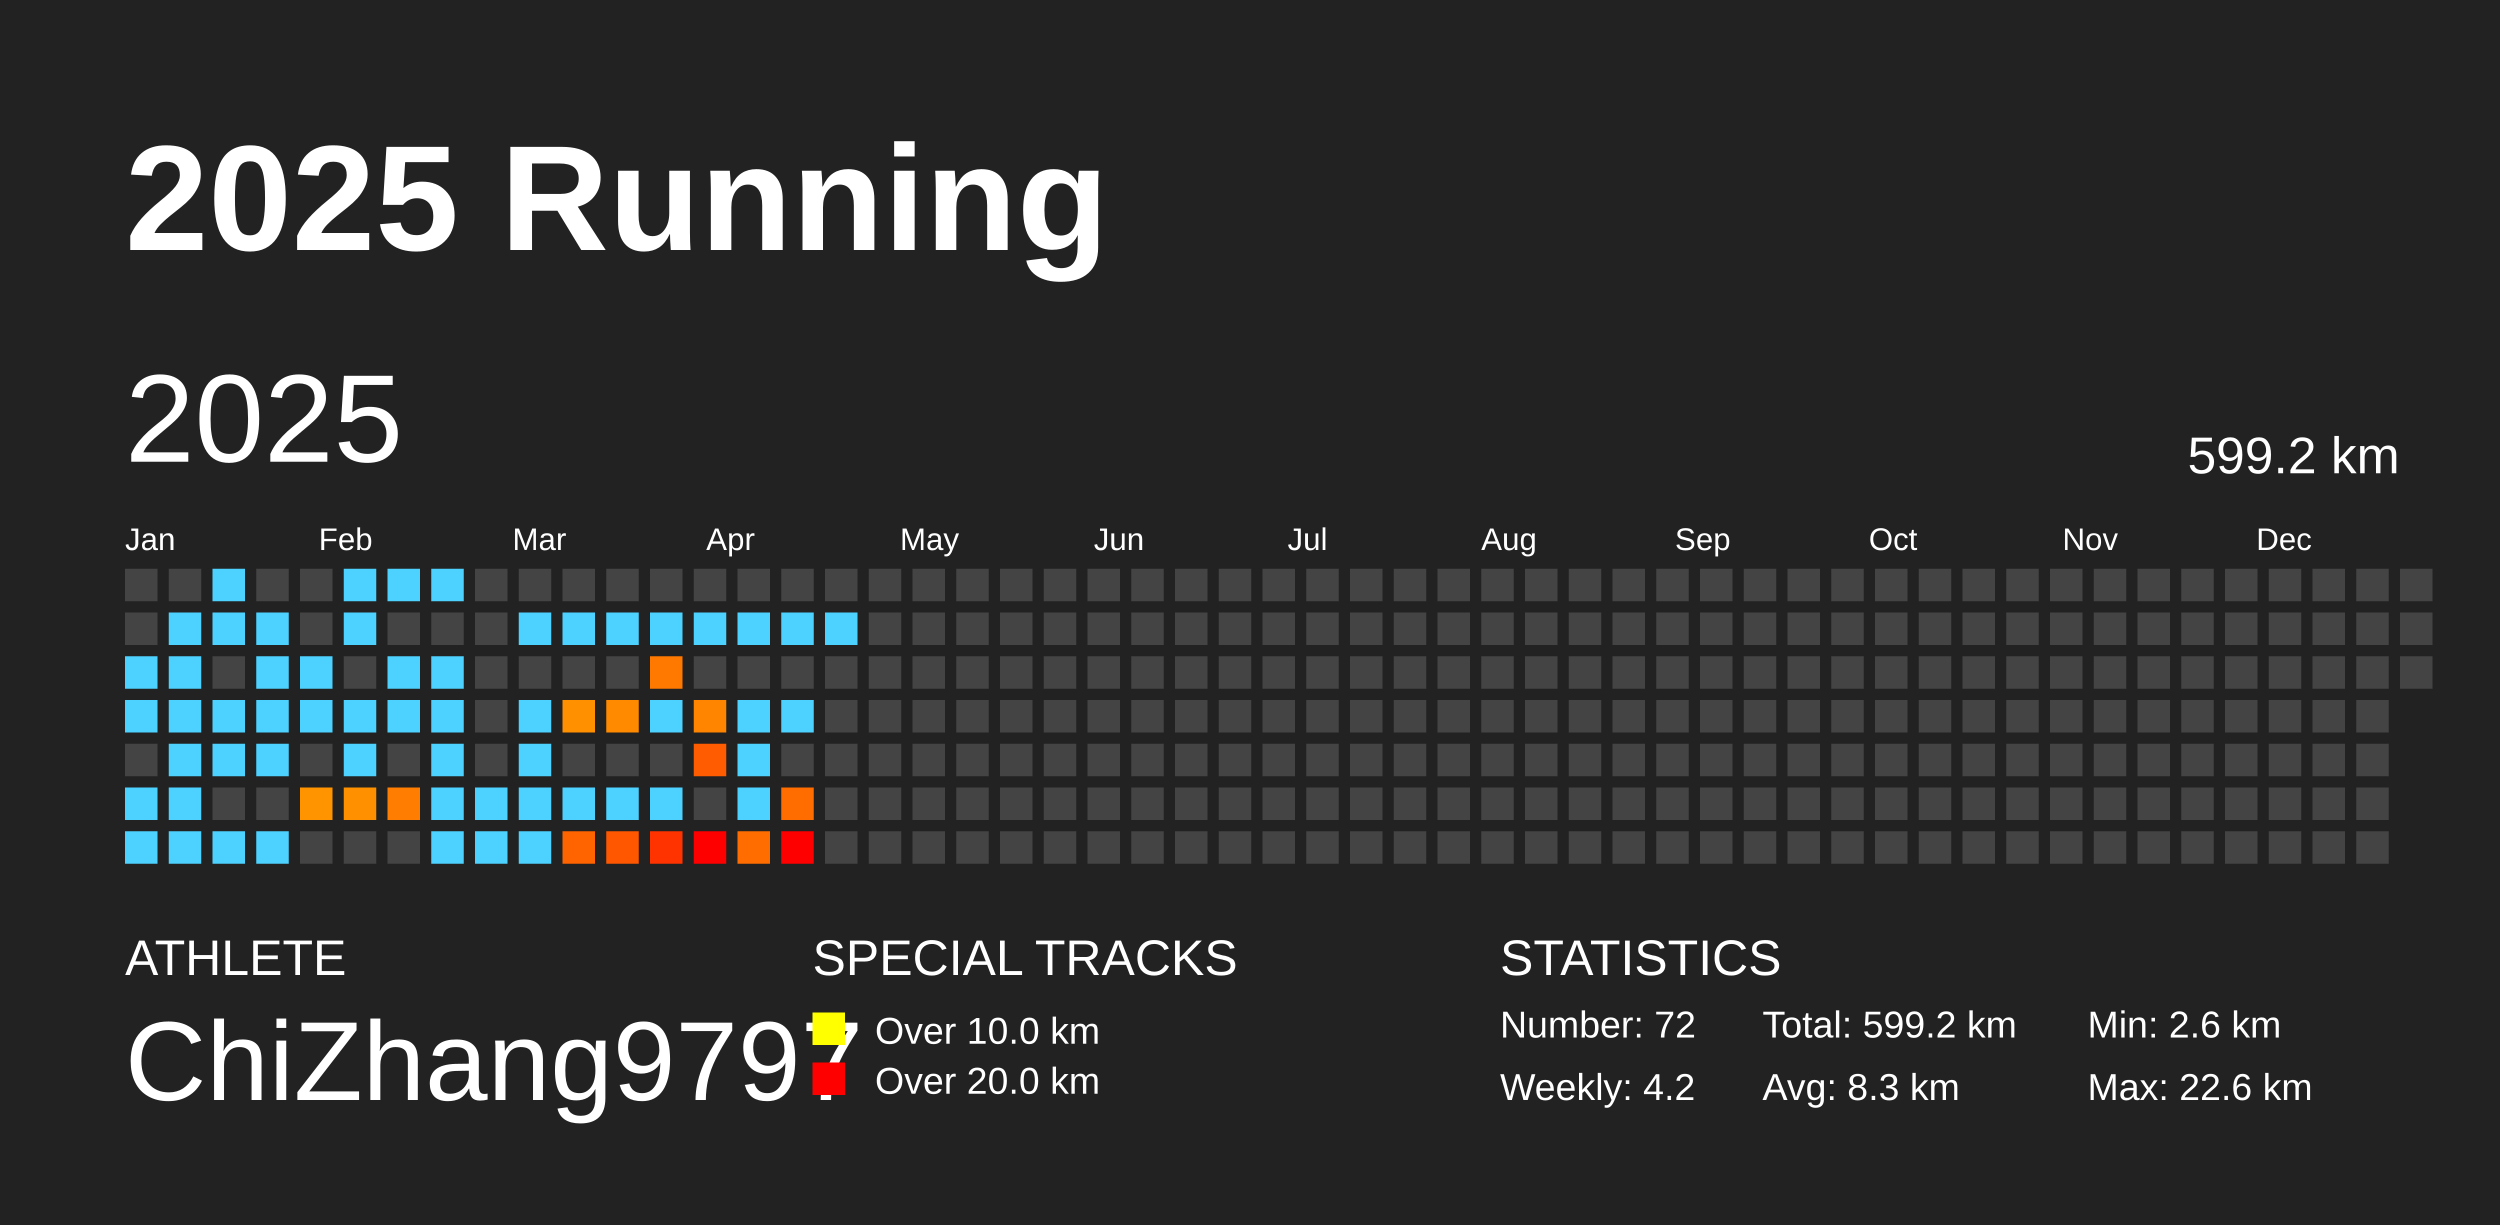
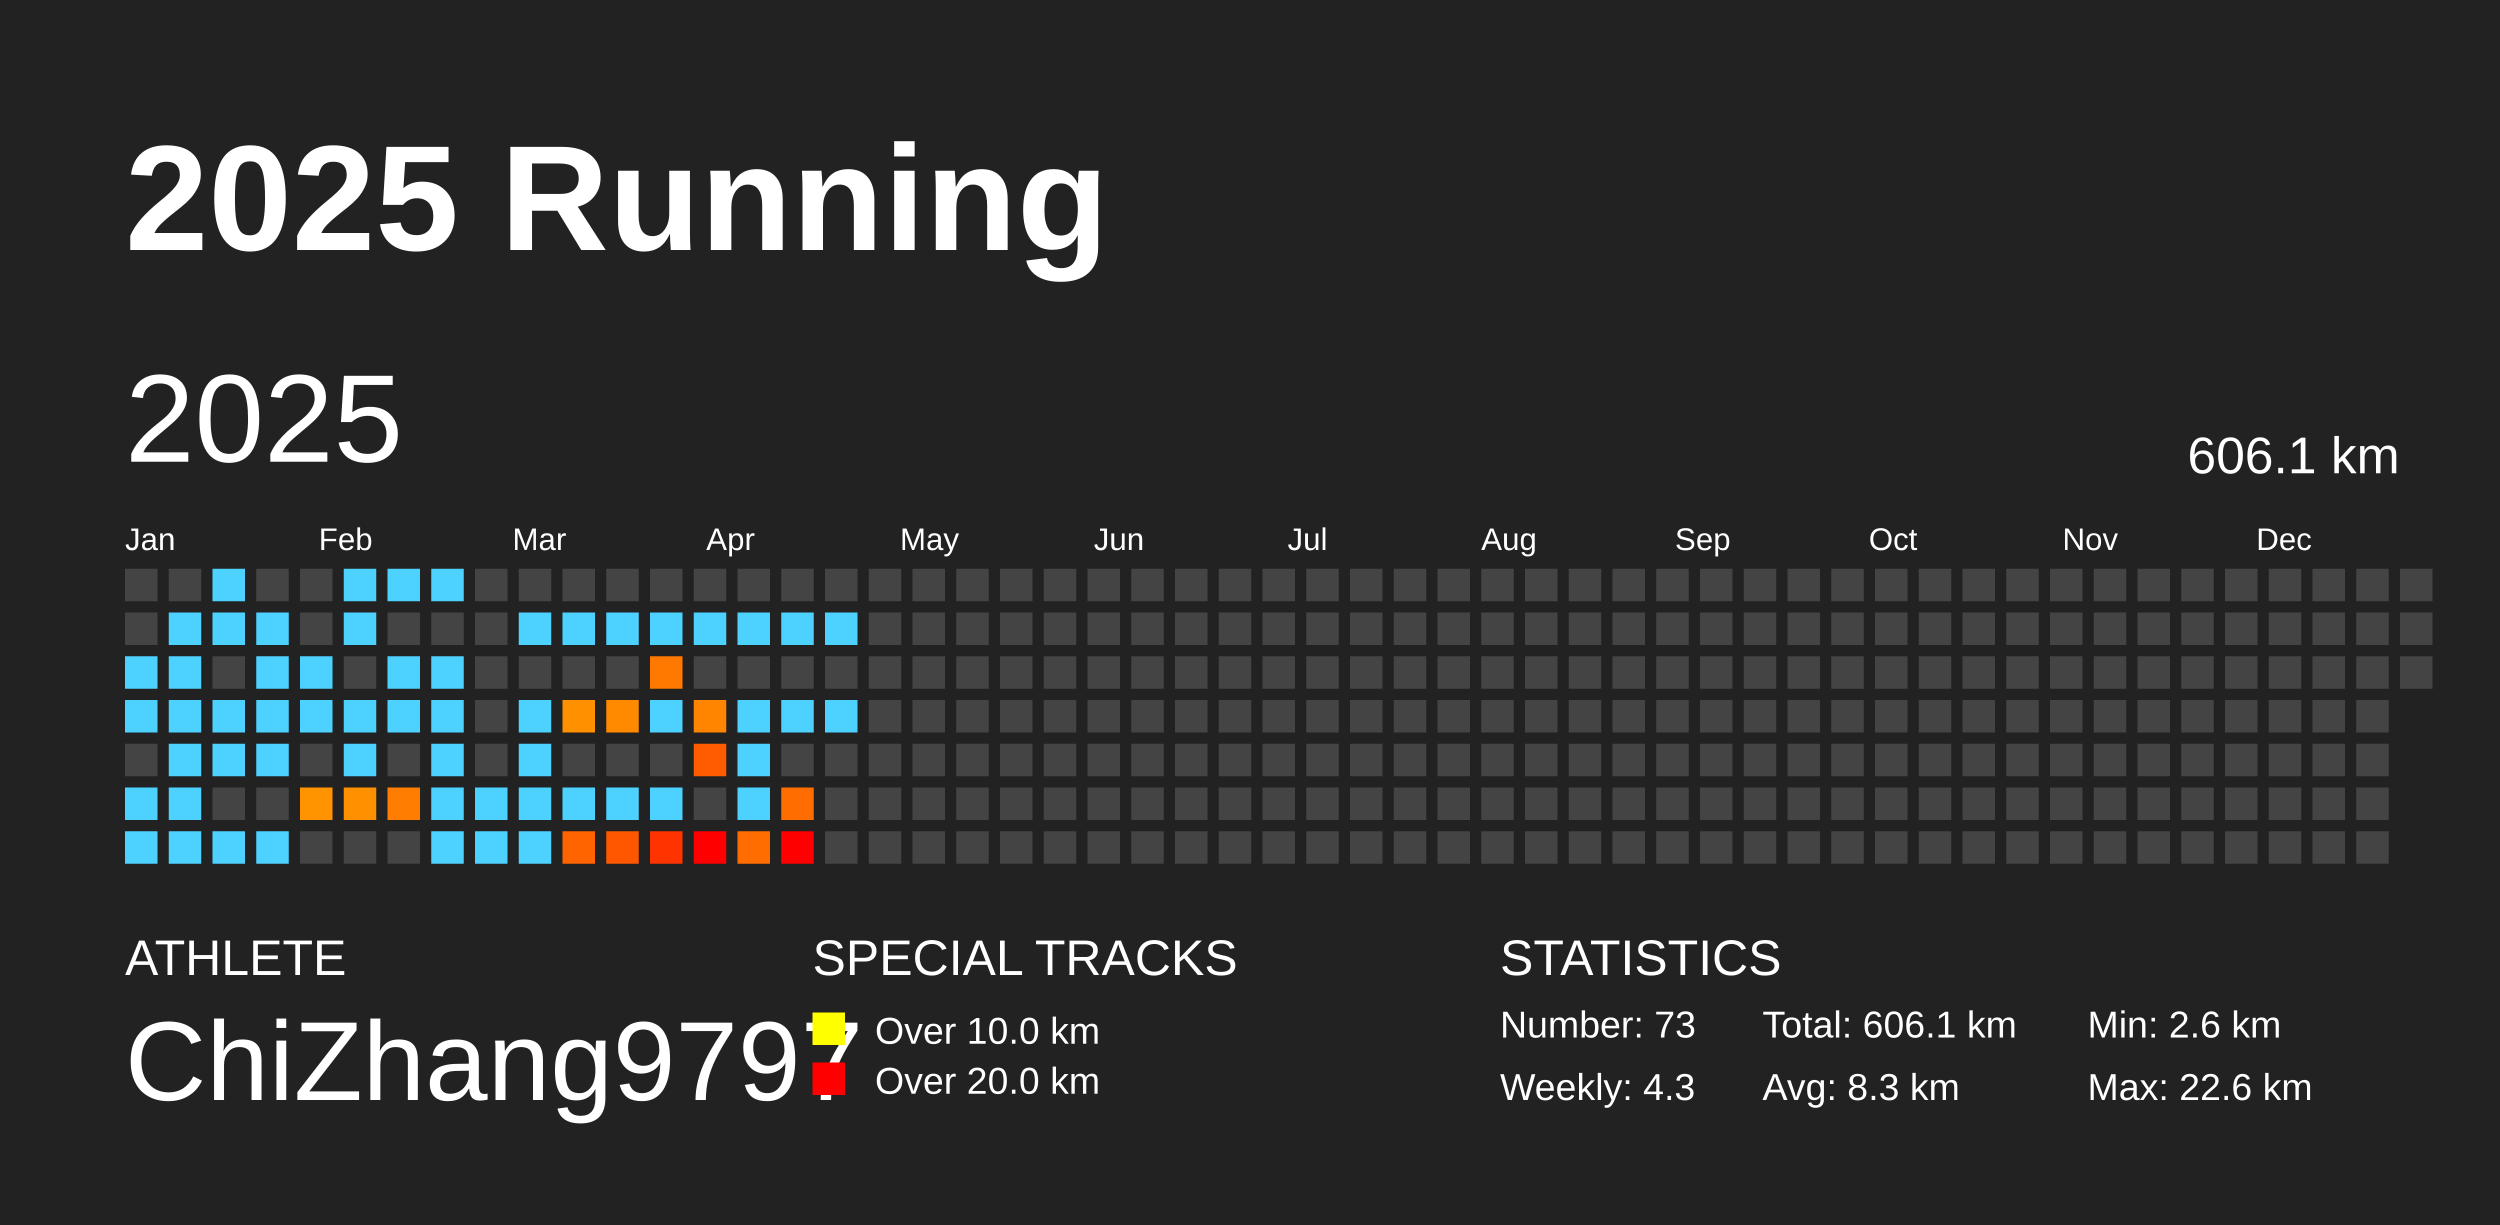
<svg xmlns="http://www.w3.org/2000/svg" baseProfile="full" height="98mm" version="1.1" viewBox="0,0,200,98" width="200mm">
  <defs />
  <rect fill="#222222" height="98" width="200" x="0" y="0" />
  <text fill="#FFFFFF" style="font-size:12px; font-family:Arial; font-weight:bold;" x="10" y="20">2025 Running</text>
  <text fill="#FFFFFF" style="font-size:4px; font-family:Arial" x="10" y="78">ATHLETE</text>
  <text fill="#FFFFFF" style="font-size:9px; font-family:Arial" x="10" y="88">ChiZhang9797</text>
  <text fill="#FFFFFF" style="font-size:4px; font-family:Arial" x="65" y="78">SPECIAL TRACKS</text>
  <rect fill="yellow" height="2.6" width="2.6" x="65" y="81" />
  <text fill="#FFFFFF" style="font-size:3px; font-family:Arial" x="70" y="83.5">Over 10.0 km</text>
  <rect fill="red" height="2.6" width="2.6" x="65" y="85" />
  <text fill="#FFFFFF" style="font-size:3px; font-family:Arial" x="70" y="87.5">Over 20.0 km</text>
  <text fill="#FFFFFF" style="font-size:4px; font-family:Arial" x="120" y="78">STATISTICS</text>
-   <text fill="#FFFFFF" style="font-size:3px; font-family:Arial" x="120" y="83">Number: 72</text>
-   <text fill="#FFFFFF" style="font-size:3px; font-family:Arial" x="120" y="88">Weekly: 4.2</text>
-   <text fill="#FFFFFF" style="font-size:3px; font-family:Arial" x="141" y="83">Total: 599.2 km</text>
+   <text fill="#FFFFFF" style="font-size:3px; font-family:Arial" x="120" y="83">Number: 73</text>
+   <text fill="#FFFFFF" style="font-size:3px; font-family:Arial" x="120" y="88">Weekly: 4.3</text>
+   <text fill="#FFFFFF" style="font-size:3px; font-family:Arial" x="141" y="83">Total: 606.1 km</text>
  <text fill="#FFFFFF" style="font-size:3px; font-family:Arial" x="141" y="88">Avg: 8.3 km</text>
  <text fill="#FFFFFF" style="font-size:3px; font-family:Arial" x="167" y="83">Min: 2.6 km</text>
  <text fill="#FFFFFF" style="font-size:3px; font-family:Arial" x="167" y="88">Max: 22.6 km</text>
  <text dominant-baseline="hanging" fill="#FFFFFF" style="font-size:10.0px; font-family:Arial;" x="10" y="30">2025</text>
-   <text dominant-baseline="hanging" fill="#FFFFFF" style="font-size:4.125px; font-family:Arial;" x="175" y="35">599.2 km</text>
+   <text dominant-baseline="hanging" fill="#FFFFFF" style="font-size:4.125px; font-family:Arial;" x="175" y="35">606.1 km</text>
  <text fill="#FFFFFF" style="font-size:2.5px; font-family:Arial" x="10.0" y="44">Jan</text>
  <text fill="#FFFFFF" style="font-size:2.5px; font-family:Arial" x="25.5" y="44">Feb</text>
  <text fill="#FFFFFF" style="font-size:2.5px; font-family:Arial" x="41.0" y="44">Mar</text>
  <text fill="#FFFFFF" style="font-size:2.5px; font-family:Arial" x="56.5" y="44">Apr</text>
  <text fill="#FFFFFF" style="font-size:2.5px; font-family:Arial" x="72.0" y="44">May</text>
  <text fill="#FFFFFF" style="font-size:2.5px; font-family:Arial" x="87.5" y="44">Jun</text>
  <text fill="#FFFFFF" style="font-size:2.5px; font-family:Arial" x="103.0" y="44">Jul</text>
  <text fill="#FFFFFF" style="font-size:2.5px; font-family:Arial" x="118.5" y="44">Aug</text>
  <text fill="#FFFFFF" style="font-size:2.5px; font-family:Arial" x="134.0" y="44">Sep</text>
  <text fill="#FFFFFF" style="font-size:2.5px; font-family:Arial" x="149.5" y="44">Oct</text>
  <text fill="#FFFFFF" style="font-size:2.5px; font-family:Arial" x="165.0" y="44">Nov</text>
  <text fill="#FFFFFF" style="font-size:2.5px; font-family:Arial" x="180.5" y="44">Dec</text>
  <rect fill="#444444" height="2.6" width="2.6" x="10.0" y="45.5" />
  <rect fill="#444444" height="2.6" width="2.6" x="10.0" y="49.0" />
  <rect fill="#4dd2ff" height="2.6" width="2.6" x="10.0" y="52.5" />
  <rect fill="#4dd2ff" height="2.6" width="2.6" x="10.0" y="56.0" />
  <rect fill="#444444" height="2.6" width="2.6" x="10.0" y="59.5" />
  <rect fill="#4dd2ff" height="2.6" width="2.6" x="10.0" y="63.0" />
  <rect fill="#4dd2ff" height="2.6" width="2.6" x="10.0" y="66.5" />
  <rect fill="#444444" height="2.6" width="2.6" x="13.5" y="45.5" />
  <rect fill="#4dd2ff" height="2.6" width="2.6" x="13.5" y="49.0" />
  <rect fill="#4dd2ff" height="2.6" width="2.6" x="13.5" y="52.5" />
  <rect fill="#4dd2ff" height="2.6" width="2.6" x="13.5" y="56.0" />
  <rect fill="#4dd2ff" height="2.6" width="2.6" x="13.5" y="59.5" />
  <rect fill="#4dd2ff" height="2.6" width="2.6" x="13.5" y="63.0" />
  <rect fill="#4dd2ff" height="2.6" width="2.6" x="13.5" y="66.5" />
  <rect fill="#4dd2ff" height="2.6" width="2.6" x="17.0" y="45.5" />
  <rect fill="#4dd2ff" height="2.6" width="2.6" x="17.0" y="49.0" />
  <rect fill="#444444" height="2.6" width="2.6" x="17.0" y="52.5" />
  <rect fill="#4dd2ff" height="2.6" width="2.6" x="17.0" y="56.0" />
  <rect fill="#4dd2ff" height="2.6" width="2.6" x="17.0" y="59.5" />
  <rect fill="#444444" height="2.6" width="2.6" x="17.0" y="63.0" />
  <rect fill="#4dd2ff" height="2.6" width="2.6" x="17.0" y="66.5" />
  <rect fill="#444444" height="2.6" width="2.6" x="20.5" y="45.5" />
  <rect fill="#4dd2ff" height="2.6" width="2.6" x="20.5" y="49.0" />
  <rect fill="#4dd2ff" height="2.6" width="2.6" x="20.5" y="52.5" />
  <rect fill="#4dd2ff" height="2.6" width="2.6" x="20.5" y="56.0" />
  <rect fill="#4dd2ff" height="2.6" width="2.6" x="20.5" y="59.5" />
  <rect fill="#444444" height="2.6" width="2.6" x="20.5" y="63.0" />
  <rect fill="#4dd2ff" height="2.6" width="2.6" x="20.5" y="66.5" />
  <rect fill="#444444" height="2.6" width="2.6" x="24.0" y="45.5" />
  <rect fill="#444444" height="2.6" width="2.6" x="24.0" y="49.0" />
  <rect fill="#4dd2ff" height="2.6" width="2.6" x="24.0" y="52.5" />
  <rect fill="#4dd2ff" height="2.6" width="2.6" x="24.0" y="56.0" />
  <rect fill="#444444" height="2.6" width="2.6" x="24.0" y="59.5" />
  <rect fill="#ff9400" height="2.6" width="2.6" x="24.0" y="63.0" />
  <rect fill="#444444" height="2.6" width="2.6" x="24.0" y="66.5" />
  <rect fill="#4dd2ff" height="2.6" width="2.6" x="27.5" y="45.5" />
  <rect fill="#4dd2ff" height="2.6" width="2.6" x="27.5" y="49.0" />
  <rect fill="#444444" height="2.6" width="2.6" x="27.5" y="52.5" />
  <rect fill="#4dd2ff" height="2.6" width="2.6" x="27.5" y="56.0" />
  <rect fill="#4dd2ff" height="2.6" width="2.6" x="27.5" y="59.5" />
  <rect fill="#ff9100" height="2.6" width="2.6" x="27.5" y="63.0" />
  <rect fill="#444444" height="2.6" width="2.6" x="27.5" y="66.5" />
  <rect fill="#4dd2ff" height="2.6" width="2.6" x="31.0" y="45.5" />
  <rect fill="#444444" height="2.6" width="2.6" x="31.0" y="49.0" />
  <rect fill="#4dd2ff" height="2.6" width="2.6" x="31.0" y="52.5" />
  <rect fill="#4dd2ff" height="2.6" width="2.6" x="31.0" y="56.0" />
  <rect fill="#444444" height="2.6" width="2.6" x="31.0" y="59.5" />
  <rect fill="#ff7d00" height="2.6" width="2.6" x="31.0" y="63.0" />
  <rect fill="#444444" height="2.6" width="2.6" x="31.0" y="66.5" />
  <rect fill="#4dd2ff" height="2.6" width="2.6" x="34.5" y="45.5" />
  <rect fill="#444444" height="2.6" width="2.6" x="34.5" y="49.0" />
  <rect fill="#4dd2ff" height="2.6" width="2.6" x="34.5" y="52.5" />
  <rect fill="#4dd2ff" height="2.6" width="2.6" x="34.5" y="56.0" />
  <rect fill="#4dd2ff" height="2.6" width="2.6" x="34.5" y="59.5" />
  <rect fill="#4dd2ff" height="2.6" width="2.6" x="34.5" y="63.0" />
  <rect fill="#4dd2ff" height="2.6" width="2.6" x="34.5" y="66.5" />
  <rect fill="#444444" height="2.6" width="2.6" x="38.0" y="45.5" />
  <rect fill="#444444" height="2.6" width="2.6" x="38.0" y="49.0" />
  <rect fill="#444444" height="2.6" width="2.6" x="38.0" y="52.5" />
  <rect fill="#444444" height="2.6" width="2.6" x="38.0" y="56.0" />
  <rect fill="#444444" height="2.6" width="2.6" x="38.0" y="59.5" />
  <rect fill="#4dd2ff" height="2.6" width="2.6" x="38.0" y="63.0" />
  <rect fill="#4dd2ff" height="2.6" width="2.6" x="38.0" y="66.5" />
  <rect fill="#444444" height="2.6" width="2.6" x="41.5" y="45.5" />
  <rect fill="#4dd2ff" height="2.6" width="2.6" x="41.5" y="49.0" />
  <rect fill="#444444" height="2.6" width="2.6" x="41.5" y="52.5" />
  <rect fill="#4dd2ff" height="2.6" width="2.6" x="41.5" y="56.0" />
  <rect fill="#4dd2ff" height="2.6" width="2.6" x="41.5" y="59.5" />
  <rect fill="#4dd2ff" height="2.6" width="2.6" x="41.5" y="63.0" />
  <rect fill="#4dd2ff" height="2.6" width="2.6" x="41.5" y="66.5" />
  <rect fill="#444444" height="2.6" width="2.6" x="45.0" y="45.5" />
  <rect fill="#4dd2ff" height="2.6" width="2.6" x="45.0" y="49.0" />
  <rect fill="#444444" height="2.6" width="2.6" x="45.0" y="52.5" />
  <rect fill="#ff9000" height="2.6" width="2.6" x="45.0" y="56.0" />
  <rect fill="#444444" height="2.6" width="2.6" x="45.0" y="59.5" />
  <rect fill="#4dd2ff" height="2.6" width="2.6" x="45.0" y="63.0" />
  <rect fill="#ff6400" height="2.6" width="2.6" x="45.0" y="66.5" />
  <rect fill="#444444" height="2.6" width="2.6" x="48.5" y="45.5" />
  <rect fill="#4dd2ff" height="2.6" width="2.6" x="48.5" y="49.0" />
  <rect fill="#444444" height="2.6" width="2.6" x="48.5" y="52.5" />
  <rect fill="#ff8a00" height="2.6" width="2.6" x="48.5" y="56.0" />
  <rect fill="#444444" height="2.6" width="2.6" x="48.5" y="59.5" />
  <rect fill="#4dd2ff" height="2.6" width="2.6" x="48.5" y="63.0" />
  <rect fill="#ff5700" height="2.6" width="2.6" x="48.5" y="66.5" />
  <rect fill="#444444" height="2.6" width="2.6" x="52.0" y="45.5" />
  <rect fill="#4dd2ff" height="2.6" width="2.6" x="52.0" y="49.0" />
  <rect fill="#ff7800" height="2.6" width="2.6" x="52.0" y="52.5" />
  <rect fill="#4dd2ff" height="2.6" width="2.6" x="52.0" y="56.0" />
  <rect fill="#444444" height="2.6" width="2.6" x="52.0" y="59.5" />
  <rect fill="#4dd2ff" height="2.6" width="2.6" x="52.0" y="63.0" />
  <rect fill="#ff3300" height="2.6" width="2.6" x="52.0" y="66.5" />
  <rect fill="#444444" height="2.6" width="2.6" x="55.5" y="45.5" />
  <rect fill="#4dd2ff" height="2.6" width="2.6" x="55.5" y="49.0" />
  <rect fill="#444444" height="2.6" width="2.6" x="55.5" y="52.5" />
  <rect fill="#ff8400" height="2.6" width="2.6" x="55.5" y="56.0" />
  <rect fill="#ff5b00" height="2.6" width="2.6" x="55.5" y="59.5" />
  <rect fill="#444444" height="2.6" width="2.6" x="55.5" y="63.0" />
  <rect fill="red" height="2.6" width="2.6" x="55.5" y="66.5" />
  <rect fill="#444444" height="2.6" width="2.6" x="59.0" y="45.5" />
  <rect fill="#4dd2ff" height="2.6" width="2.6" x="59.0" y="49.0" />
  <rect fill="#444444" height="2.6" width="2.6" x="59.0" y="52.5" />
  <rect fill="#4dd2ff" height="2.6" width="2.6" x="59.0" y="56.0" />
  <rect fill="#4dd2ff" height="2.6" width="2.6" x="59.0" y="59.5" />
  <rect fill="#4dd2ff" height="2.6" width="2.6" x="59.0" y="63.0" />
  <rect fill="#ff6d00" height="2.6" width="2.6" x="59.0" y="66.5" />
  <rect fill="#444444" height="2.6" width="2.6" x="62.5" y="45.5" />
  <rect fill="#4dd2ff" height="2.6" width="2.6" x="62.5" y="49.0" />
  <rect fill="#444444" height="2.6" width="2.6" x="62.5" y="52.5" />
  <rect fill="#4dd2ff" height="2.6" width="2.6" x="62.5" y="56.0" />
  <rect fill="#444444" height="2.6" width="2.6" x="62.5" y="59.5" />
  <rect fill="#ff6c00" height="2.6" width="2.6" x="62.5" y="63.0" />
  <rect fill="red" height="2.6" width="2.6" x="62.5" y="66.5" />
  <rect fill="#444444" height="2.6" width="2.6" x="66.0" y="45.5" />
  <rect fill="#4dd2ff" height="2.6" width="2.6" x="66.0" y="49.0" />
  <rect fill="#444444" height="2.6" width="2.6" x="66.0" y="52.5" />
-   <rect fill="#444444" height="2.6" width="2.6" x="66.0" y="56.0" />
+   <rect fill="#4dd2ff" height="2.6" width="2.6" x="66.0" y="56.0" />
  <rect fill="#444444" height="2.6" width="2.6" x="66.0" y="59.5" />
  <rect fill="#444444" height="2.6" width="2.6" x="66.0" y="63.0" />
  <rect fill="#444444" height="2.6" width="2.6" x="66.0" y="66.5" />
  <rect fill="#444444" height="2.6" width="2.6" x="69.5" y="45.5" />
  <rect fill="#444444" height="2.6" width="2.6" x="69.5" y="49.0" />
  <rect fill="#444444" height="2.6" width="2.6" x="69.5" y="52.5" />
  <rect fill="#444444" height="2.6" width="2.6" x="69.5" y="56.0" />
  <rect fill="#444444" height="2.6" width="2.6" x="69.5" y="59.5" />
  <rect fill="#444444" height="2.6" width="2.6" x="69.5" y="63.0" />
  <rect fill="#444444" height="2.6" width="2.6" x="69.5" y="66.5" />
  <rect fill="#444444" height="2.6" width="2.6" x="73.0" y="45.5" />
  <rect fill="#444444" height="2.6" width="2.6" x="73.0" y="49.0" />
  <rect fill="#444444" height="2.6" width="2.6" x="73.0" y="52.5" />
  <rect fill="#444444" height="2.6" width="2.6" x="73.0" y="56.0" />
  <rect fill="#444444" height="2.6" width="2.6" x="73.0" y="59.5" />
  <rect fill="#444444" height="2.6" width="2.6" x="73.0" y="63.0" />
  <rect fill="#444444" height="2.6" width="2.6" x="73.0" y="66.5" />
  <rect fill="#444444" height="2.6" width="2.6" x="76.5" y="45.5" />
  <rect fill="#444444" height="2.6" width="2.6" x="76.5" y="49.0" />
  <rect fill="#444444" height="2.6" width="2.6" x="76.5" y="52.5" />
  <rect fill="#444444" height="2.6" width="2.6" x="76.5" y="56.0" />
  <rect fill="#444444" height="2.6" width="2.6" x="76.5" y="59.5" />
  <rect fill="#444444" height="2.6" width="2.6" x="76.5" y="63.0" />
  <rect fill="#444444" height="2.6" width="2.6" x="76.5" y="66.5" />
  <rect fill="#444444" height="2.6" width="2.6" x="80.0" y="45.5" />
  <rect fill="#444444" height="2.6" width="2.6" x="80.0" y="49.0" />
  <rect fill="#444444" height="2.6" width="2.6" x="80.0" y="52.5" />
  <rect fill="#444444" height="2.6" width="2.6" x="80.0" y="56.0" />
  <rect fill="#444444" height="2.6" width="2.6" x="80.0" y="59.5" />
  <rect fill="#444444" height="2.6" width="2.6" x="80.0" y="63.0" />
  <rect fill="#444444" height="2.6" width="2.6" x="80.0" y="66.5" />
  <rect fill="#444444" height="2.6" width="2.6" x="83.5" y="45.5" />
  <rect fill="#444444" height="2.6" width="2.6" x="83.5" y="49.0" />
  <rect fill="#444444" height="2.6" width="2.6" x="83.5" y="52.5" />
  <rect fill="#444444" height="2.6" width="2.6" x="83.5" y="56.0" />
  <rect fill="#444444" height="2.6" width="2.6" x="83.5" y="59.5" />
  <rect fill="#444444" height="2.6" width="2.6" x="83.5" y="63.0" />
  <rect fill="#444444" height="2.6" width="2.6" x="83.5" y="66.5" />
  <rect fill="#444444" height="2.6" width="2.6" x="87.0" y="45.5" />
  <rect fill="#444444" height="2.6" width="2.6" x="87.0" y="49.0" />
  <rect fill="#444444" height="2.6" width="2.6" x="87.0" y="52.5" />
  <rect fill="#444444" height="2.6" width="2.6" x="87.0" y="56.0" />
  <rect fill="#444444" height="2.6" width="2.6" x="87.0" y="59.5" />
  <rect fill="#444444" height="2.6" width="2.6" x="87.0" y="63.0" />
  <rect fill="#444444" height="2.6" width="2.6" x="87.0" y="66.5" />
  <rect fill="#444444" height="2.6" width="2.6" x="90.5" y="45.5" />
  <rect fill="#444444" height="2.6" width="2.6" x="90.5" y="49.0" />
  <rect fill="#444444" height="2.6" width="2.6" x="90.5" y="52.5" />
  <rect fill="#444444" height="2.6" width="2.6" x="90.5" y="56.0" />
  <rect fill="#444444" height="2.6" width="2.6" x="90.5" y="59.5" />
  <rect fill="#444444" height="2.6" width="2.6" x="90.5" y="63.0" />
  <rect fill="#444444" height="2.6" width="2.6" x="90.5" y="66.5" />
  <rect fill="#444444" height="2.6" width="2.6" x="94.0" y="45.5" />
  <rect fill="#444444" height="2.6" width="2.6" x="94.0" y="49.0" />
  <rect fill="#444444" height="2.6" width="2.6" x="94.0" y="52.5" />
  <rect fill="#444444" height="2.6" width="2.6" x="94.0" y="56.0" />
  <rect fill="#444444" height="2.6" width="2.6" x="94.0" y="59.5" />
  <rect fill="#444444" height="2.6" width="2.6" x="94.0" y="63.0" />
  <rect fill="#444444" height="2.6" width="2.6" x="94.0" y="66.5" />
  <rect fill="#444444" height="2.6" width="2.6" x="97.5" y="45.5" />
  <rect fill="#444444" height="2.6" width="2.6" x="97.5" y="49.0" />
  <rect fill="#444444" height="2.6" width="2.6" x="97.5" y="52.5" />
  <rect fill="#444444" height="2.6" width="2.6" x="97.5" y="56.0" />
  <rect fill="#444444" height="2.6" width="2.6" x="97.5" y="59.5" />
  <rect fill="#444444" height="2.6" width="2.6" x="97.5" y="63.0" />
  <rect fill="#444444" height="2.6" width="2.6" x="97.5" y="66.5" />
  <rect fill="#444444" height="2.6" width="2.6" x="101.0" y="45.5" />
  <rect fill="#444444" height="2.6" width="2.6" x="101.0" y="49.0" />
  <rect fill="#444444" height="2.6" width="2.6" x="101.0" y="52.5" />
  <rect fill="#444444" height="2.6" width="2.6" x="101.0" y="56.0" />
  <rect fill="#444444" height="2.6" width="2.6" x="101.0" y="59.5" />
  <rect fill="#444444" height="2.6" width="2.6" x="101.0" y="63.0" />
  <rect fill="#444444" height="2.6" width="2.6" x="101.0" y="66.5" />
  <rect fill="#444444" height="2.6" width="2.6" x="104.5" y="45.5" />
  <rect fill="#444444" height="2.6" width="2.6" x="104.5" y="49.0" />
  <rect fill="#444444" height="2.6" width="2.6" x="104.5" y="52.5" />
  <rect fill="#444444" height="2.6" width="2.6" x="104.5" y="56.0" />
  <rect fill="#444444" height="2.6" width="2.6" x="104.5" y="59.5" />
  <rect fill="#444444" height="2.6" width="2.6" x="104.5" y="63.0" />
  <rect fill="#444444" height="2.6" width="2.6" x="104.5" y="66.5" />
  <rect fill="#444444" height="2.6" width="2.6" x="108.0" y="45.5" />
  <rect fill="#444444" height="2.6" width="2.6" x="108.0" y="49.0" />
  <rect fill="#444444" height="2.6" width="2.6" x="108.0" y="52.5" />
  <rect fill="#444444" height="2.6" width="2.6" x="108.0" y="56.0" />
  <rect fill="#444444" height="2.6" width="2.6" x="108.0" y="59.5" />
  <rect fill="#444444" height="2.6" width="2.6" x="108.0" y="63.0" />
  <rect fill="#444444" height="2.6" width="2.6" x="108.0" y="66.5" />
  <rect fill="#444444" height="2.6" width="2.6" x="111.5" y="45.5" />
  <rect fill="#444444" height="2.6" width="2.6" x="111.5" y="49.0" />
  <rect fill="#444444" height="2.6" width="2.6" x="111.5" y="52.5" />
  <rect fill="#444444" height="2.6" width="2.6" x="111.5" y="56.0" />
  <rect fill="#444444" height="2.6" width="2.6" x="111.5" y="59.5" />
  <rect fill="#444444" height="2.6" width="2.6" x="111.5" y="63.0" />
  <rect fill="#444444" height="2.6" width="2.6" x="111.5" y="66.5" />
  <rect fill="#444444" height="2.6" width="2.6" x="115.0" y="45.5" />
  <rect fill="#444444" height="2.6" width="2.6" x="115.0" y="49.0" />
  <rect fill="#444444" height="2.6" width="2.6" x="115.0" y="52.5" />
  <rect fill="#444444" height="2.6" width="2.6" x="115.0" y="56.0" />
  <rect fill="#444444" height="2.6" width="2.6" x="115.0" y="59.5" />
  <rect fill="#444444" height="2.6" width="2.6" x="115.0" y="63.0" />
  <rect fill="#444444" height="2.6" width="2.6" x="115.0" y="66.5" />
  <rect fill="#444444" height="2.6" width="2.6" x="118.5" y="45.5" />
  <rect fill="#444444" height="2.6" width="2.6" x="118.5" y="49.0" />
  <rect fill="#444444" height="2.6" width="2.6" x="118.5" y="52.5" />
  <rect fill="#444444" height="2.6" width="2.6" x="118.5" y="56.0" />
  <rect fill="#444444" height="2.6" width="2.6" x="118.5" y="59.5" />
  <rect fill="#444444" height="2.6" width="2.6" x="118.5" y="63.0" />
  <rect fill="#444444" height="2.6" width="2.6" x="118.5" y="66.5" />
  <rect fill="#444444" height="2.6" width="2.6" x="122.0" y="45.5" />
  <rect fill="#444444" height="2.6" width="2.6" x="122.0" y="49.0" />
  <rect fill="#444444" height="2.6" width="2.6" x="122.0" y="52.5" />
  <rect fill="#444444" height="2.6" width="2.6" x="122.0" y="56.0" />
  <rect fill="#444444" height="2.6" width="2.6" x="122.0" y="59.5" />
  <rect fill="#444444" height="2.6" width="2.6" x="122.0" y="63.0" />
  <rect fill="#444444" height="2.6" width="2.6" x="122.0" y="66.5" />
  <rect fill="#444444" height="2.6" width="2.6" x="125.5" y="45.5" />
  <rect fill="#444444" height="2.6" width="2.6" x="125.5" y="49.0" />
  <rect fill="#444444" height="2.6" width="2.6" x="125.5" y="52.5" />
  <rect fill="#444444" height="2.6" width="2.6" x="125.5" y="56.0" />
  <rect fill="#444444" height="2.6" width="2.6" x="125.5" y="59.5" />
  <rect fill="#444444" height="2.6" width="2.6" x="125.5" y="63.0" />
  <rect fill="#444444" height="2.6" width="2.6" x="125.5" y="66.5" />
  <rect fill="#444444" height="2.6" width="2.6" x="129.0" y="45.5" />
  <rect fill="#444444" height="2.6" width="2.6" x="129.0" y="49.0" />
  <rect fill="#444444" height="2.6" width="2.6" x="129.0" y="52.5" />
  <rect fill="#444444" height="2.6" width="2.6" x="129.0" y="56.0" />
  <rect fill="#444444" height="2.6" width="2.6" x="129.0" y="59.5" />
  <rect fill="#444444" height="2.6" width="2.6" x="129.0" y="63.0" />
  <rect fill="#444444" height="2.6" width="2.6" x="129.0" y="66.5" />
  <rect fill="#444444" height="2.6" width="2.6" x="132.5" y="45.5" />
  <rect fill="#444444" height="2.6" width="2.6" x="132.5" y="49.0" />
  <rect fill="#444444" height="2.6" width="2.6" x="132.5" y="52.5" />
  <rect fill="#444444" height="2.6" width="2.6" x="132.5" y="56.0" />
  <rect fill="#444444" height="2.6" width="2.6" x="132.5" y="59.5" />
  <rect fill="#444444" height="2.6" width="2.6" x="132.5" y="63.0" />
  <rect fill="#444444" height="2.6" width="2.6" x="132.5" y="66.5" />
  <rect fill="#444444" height="2.6" width="2.6" x="136.0" y="45.5" />
  <rect fill="#444444" height="2.6" width="2.6" x="136.0" y="49.0" />
  <rect fill="#444444" height="2.6" width="2.6" x="136.0" y="52.5" />
  <rect fill="#444444" height="2.6" width="2.6" x="136.0" y="56.0" />
  <rect fill="#444444" height="2.6" width="2.6" x="136.0" y="59.5" />
  <rect fill="#444444" height="2.6" width="2.6" x="136.0" y="63.0" />
  <rect fill="#444444" height="2.6" width="2.6" x="136.0" y="66.5" />
  <rect fill="#444444" height="2.6" width="2.6" x="139.5" y="45.5" />
  <rect fill="#444444" height="2.6" width="2.6" x="139.5" y="49.0" />
  <rect fill="#444444" height="2.6" width="2.6" x="139.5" y="52.5" />
  <rect fill="#444444" height="2.6" width="2.6" x="139.5" y="56.0" />
  <rect fill="#444444" height="2.6" width="2.6" x="139.5" y="59.5" />
  <rect fill="#444444" height="2.6" width="2.6" x="139.5" y="63.0" />
  <rect fill="#444444" height="2.6" width="2.6" x="139.5" y="66.5" />
  <rect fill="#444444" height="2.6" width="2.6" x="143.0" y="45.5" />
  <rect fill="#444444" height="2.6" width="2.6" x="143.0" y="49.0" />
  <rect fill="#444444" height="2.6" width="2.6" x="143.0" y="52.5" />
  <rect fill="#444444" height="2.6" width="2.6" x="143.0" y="56.0" />
  <rect fill="#444444" height="2.6" width="2.6" x="143.0" y="59.5" />
  <rect fill="#444444" height="2.6" width="2.6" x="143.0" y="63.0" />
  <rect fill="#444444" height="2.6" width="2.6" x="143.0" y="66.5" />
  <rect fill="#444444" height="2.6" width="2.6" x="146.5" y="45.5" />
  <rect fill="#444444" height="2.6" width="2.6" x="146.5" y="49.0" />
  <rect fill="#444444" height="2.6" width="2.6" x="146.5" y="52.5" />
  <rect fill="#444444" height="2.6" width="2.6" x="146.5" y="56.0" />
  <rect fill="#444444" height="2.6" width="2.6" x="146.5" y="59.5" />
  <rect fill="#444444" height="2.6" width="2.6" x="146.5" y="63.0" />
  <rect fill="#444444" height="2.6" width="2.6" x="146.5" y="66.5" />
  <rect fill="#444444" height="2.6" width="2.6" x="150.0" y="45.5" />
  <rect fill="#444444" height="2.6" width="2.6" x="150.0" y="49.0" />
  <rect fill="#444444" height="2.6" width="2.6" x="150.0" y="52.5" />
  <rect fill="#444444" height="2.6" width="2.6" x="150.0" y="56.0" />
  <rect fill="#444444" height="2.6" width="2.6" x="150.0" y="59.5" />
  <rect fill="#444444" height="2.6" width="2.6" x="150.0" y="63.0" />
  <rect fill="#444444" height="2.6" width="2.6" x="150.0" y="66.5" />
  <rect fill="#444444" height="2.6" width="2.6" x="153.5" y="45.5" />
  <rect fill="#444444" height="2.6" width="2.6" x="153.5" y="49.0" />
  <rect fill="#444444" height="2.6" width="2.6" x="153.5" y="52.5" />
  <rect fill="#444444" height="2.6" width="2.6" x="153.5" y="56.0" />
  <rect fill="#444444" height="2.6" width="2.6" x="153.5" y="59.5" />
  <rect fill="#444444" height="2.6" width="2.6" x="153.5" y="63.0" />
  <rect fill="#444444" height="2.6" width="2.6" x="153.5" y="66.5" />
  <rect fill="#444444" height="2.6" width="2.6" x="157.0" y="45.5" />
  <rect fill="#444444" height="2.6" width="2.6" x="157.0" y="49.0" />
  <rect fill="#444444" height="2.6" width="2.6" x="157.0" y="52.5" />
  <rect fill="#444444" height="2.6" width="2.6" x="157.0" y="56.0" />
  <rect fill="#444444" height="2.6" width="2.6" x="157.0" y="59.5" />
  <rect fill="#444444" height="2.6" width="2.6" x="157.0" y="63.0" />
  <rect fill="#444444" height="2.6" width="2.6" x="157.0" y="66.5" />
  <rect fill="#444444" height="2.6" width="2.6" x="160.5" y="45.5" />
  <rect fill="#444444" height="2.6" width="2.6" x="160.5" y="49.0" />
  <rect fill="#444444" height="2.6" width="2.6" x="160.5" y="52.5" />
  <rect fill="#444444" height="2.6" width="2.6" x="160.5" y="56.0" />
  <rect fill="#444444" height="2.6" width="2.6" x="160.5" y="59.5" />
  <rect fill="#444444" height="2.6" width="2.6" x="160.5" y="63.0" />
  <rect fill="#444444" height="2.6" width="2.6" x="160.5" y="66.5" />
  <rect fill="#444444" height="2.6" width="2.6" x="164.0" y="45.5" />
  <rect fill="#444444" height="2.6" width="2.6" x="164.0" y="49.0" />
  <rect fill="#444444" height="2.6" width="2.6" x="164.0" y="52.5" />
  <rect fill="#444444" height="2.6" width="2.6" x="164.0" y="56.0" />
  <rect fill="#444444" height="2.6" width="2.6" x="164.0" y="59.5" />
  <rect fill="#444444" height="2.6" width="2.6" x="164.0" y="63.0" />
  <rect fill="#444444" height="2.6" width="2.6" x="164.0" y="66.5" />
  <rect fill="#444444" height="2.6" width="2.6" x="167.5" y="45.5" />
  <rect fill="#444444" height="2.6" width="2.6" x="167.5" y="49.0" />
  <rect fill="#444444" height="2.6" width="2.6" x="167.5" y="52.5" />
  <rect fill="#444444" height="2.6" width="2.6" x="167.5" y="56.0" />
  <rect fill="#444444" height="2.6" width="2.6" x="167.5" y="59.5" />
  <rect fill="#444444" height="2.6" width="2.6" x="167.5" y="63.0" />
  <rect fill="#444444" height="2.6" width="2.6" x="167.5" y="66.5" />
  <rect fill="#444444" height="2.6" width="2.6" x="171.0" y="45.5" />
  <rect fill="#444444" height="2.6" width="2.6" x="171.0" y="49.0" />
  <rect fill="#444444" height="2.6" width="2.6" x="171.0" y="52.5" />
  <rect fill="#444444" height="2.6" width="2.6" x="171.0" y="56.0" />
  <rect fill="#444444" height="2.6" width="2.6" x="171.0" y="59.5" />
  <rect fill="#444444" height="2.6" width="2.6" x="171.0" y="63.0" />
  <rect fill="#444444" height="2.6" width="2.6" x="171.0" y="66.5" />
  <rect fill="#444444" height="2.6" width="2.6" x="174.5" y="45.5" />
  <rect fill="#444444" height="2.6" width="2.6" x="174.5" y="49.0" />
  <rect fill="#444444" height="2.6" width="2.6" x="174.5" y="52.5" />
  <rect fill="#444444" height="2.6" width="2.6" x="174.5" y="56.0" />
  <rect fill="#444444" height="2.6" width="2.6" x="174.5" y="59.5" />
  <rect fill="#444444" height="2.6" width="2.6" x="174.5" y="63.0" />
  <rect fill="#444444" height="2.6" width="2.6" x="174.5" y="66.5" />
  <rect fill="#444444" height="2.6" width="2.6" x="178.0" y="45.5" />
  <rect fill="#444444" height="2.6" width="2.6" x="178.0" y="49.0" />
  <rect fill="#444444" height="2.6" width="2.6" x="178.0" y="52.5" />
  <rect fill="#444444" height="2.6" width="2.6" x="178.0" y="56.0" />
  <rect fill="#444444" height="2.6" width="2.6" x="178.0" y="59.5" />
  <rect fill="#444444" height="2.6" width="2.6" x="178.0" y="63.0" />
  <rect fill="#444444" height="2.6" width="2.6" x="178.0" y="66.5" />
  <rect fill="#444444" height="2.6" width="2.6" x="181.5" y="45.5" />
  <rect fill="#444444" height="2.6" width="2.6" x="181.5" y="49.0" />
  <rect fill="#444444" height="2.6" width="2.6" x="181.5" y="52.5" />
  <rect fill="#444444" height="2.6" width="2.6" x="181.5" y="56.0" />
  <rect fill="#444444" height="2.6" width="2.6" x="181.5" y="59.5" />
  <rect fill="#444444" height="2.6" width="2.6" x="181.5" y="63.0" />
  <rect fill="#444444" height="2.6" width="2.6" x="181.5" y="66.5" />
  <rect fill="#444444" height="2.6" width="2.6" x="185.0" y="45.5" />
  <rect fill="#444444" height="2.6" width="2.6" x="185.0" y="49.0" />
  <rect fill="#444444" height="2.6" width="2.6" x="185.0" y="52.5" />
  <rect fill="#444444" height="2.6" width="2.6" x="185.0" y="56.0" />
  <rect fill="#444444" height="2.6" width="2.6" x="185.0" y="59.5" />
  <rect fill="#444444" height="2.6" width="2.6" x="185.0" y="63.0" />
  <rect fill="#444444" height="2.6" width="2.6" x="185.0" y="66.5" />
  <rect fill="#444444" height="2.6" width="2.6" x="188.5" y="45.5" />
  <rect fill="#444444" height="2.6" width="2.6" x="188.5" y="49.0" />
  <rect fill="#444444" height="2.6" width="2.6" x="188.5" y="52.5" />
  <rect fill="#444444" height="2.6" width="2.6" x="188.5" y="56.0" />
  <rect fill="#444444" height="2.6" width="2.6" x="188.5" y="59.5" />
  <rect fill="#444444" height="2.6" width="2.6" x="188.5" y="63.0" />
  <rect fill="#444444" height="2.6" width="2.6" x="188.5" y="66.5" />
  <rect fill="#444444" height="2.6" width="2.6" x="192.0" y="45.5" />
  <rect fill="#444444" height="2.6" width="2.6" x="192.0" y="49.0" />
  <rect fill="#444444" height="2.6" width="2.6" x="192.0" y="52.5" />
</svg>
